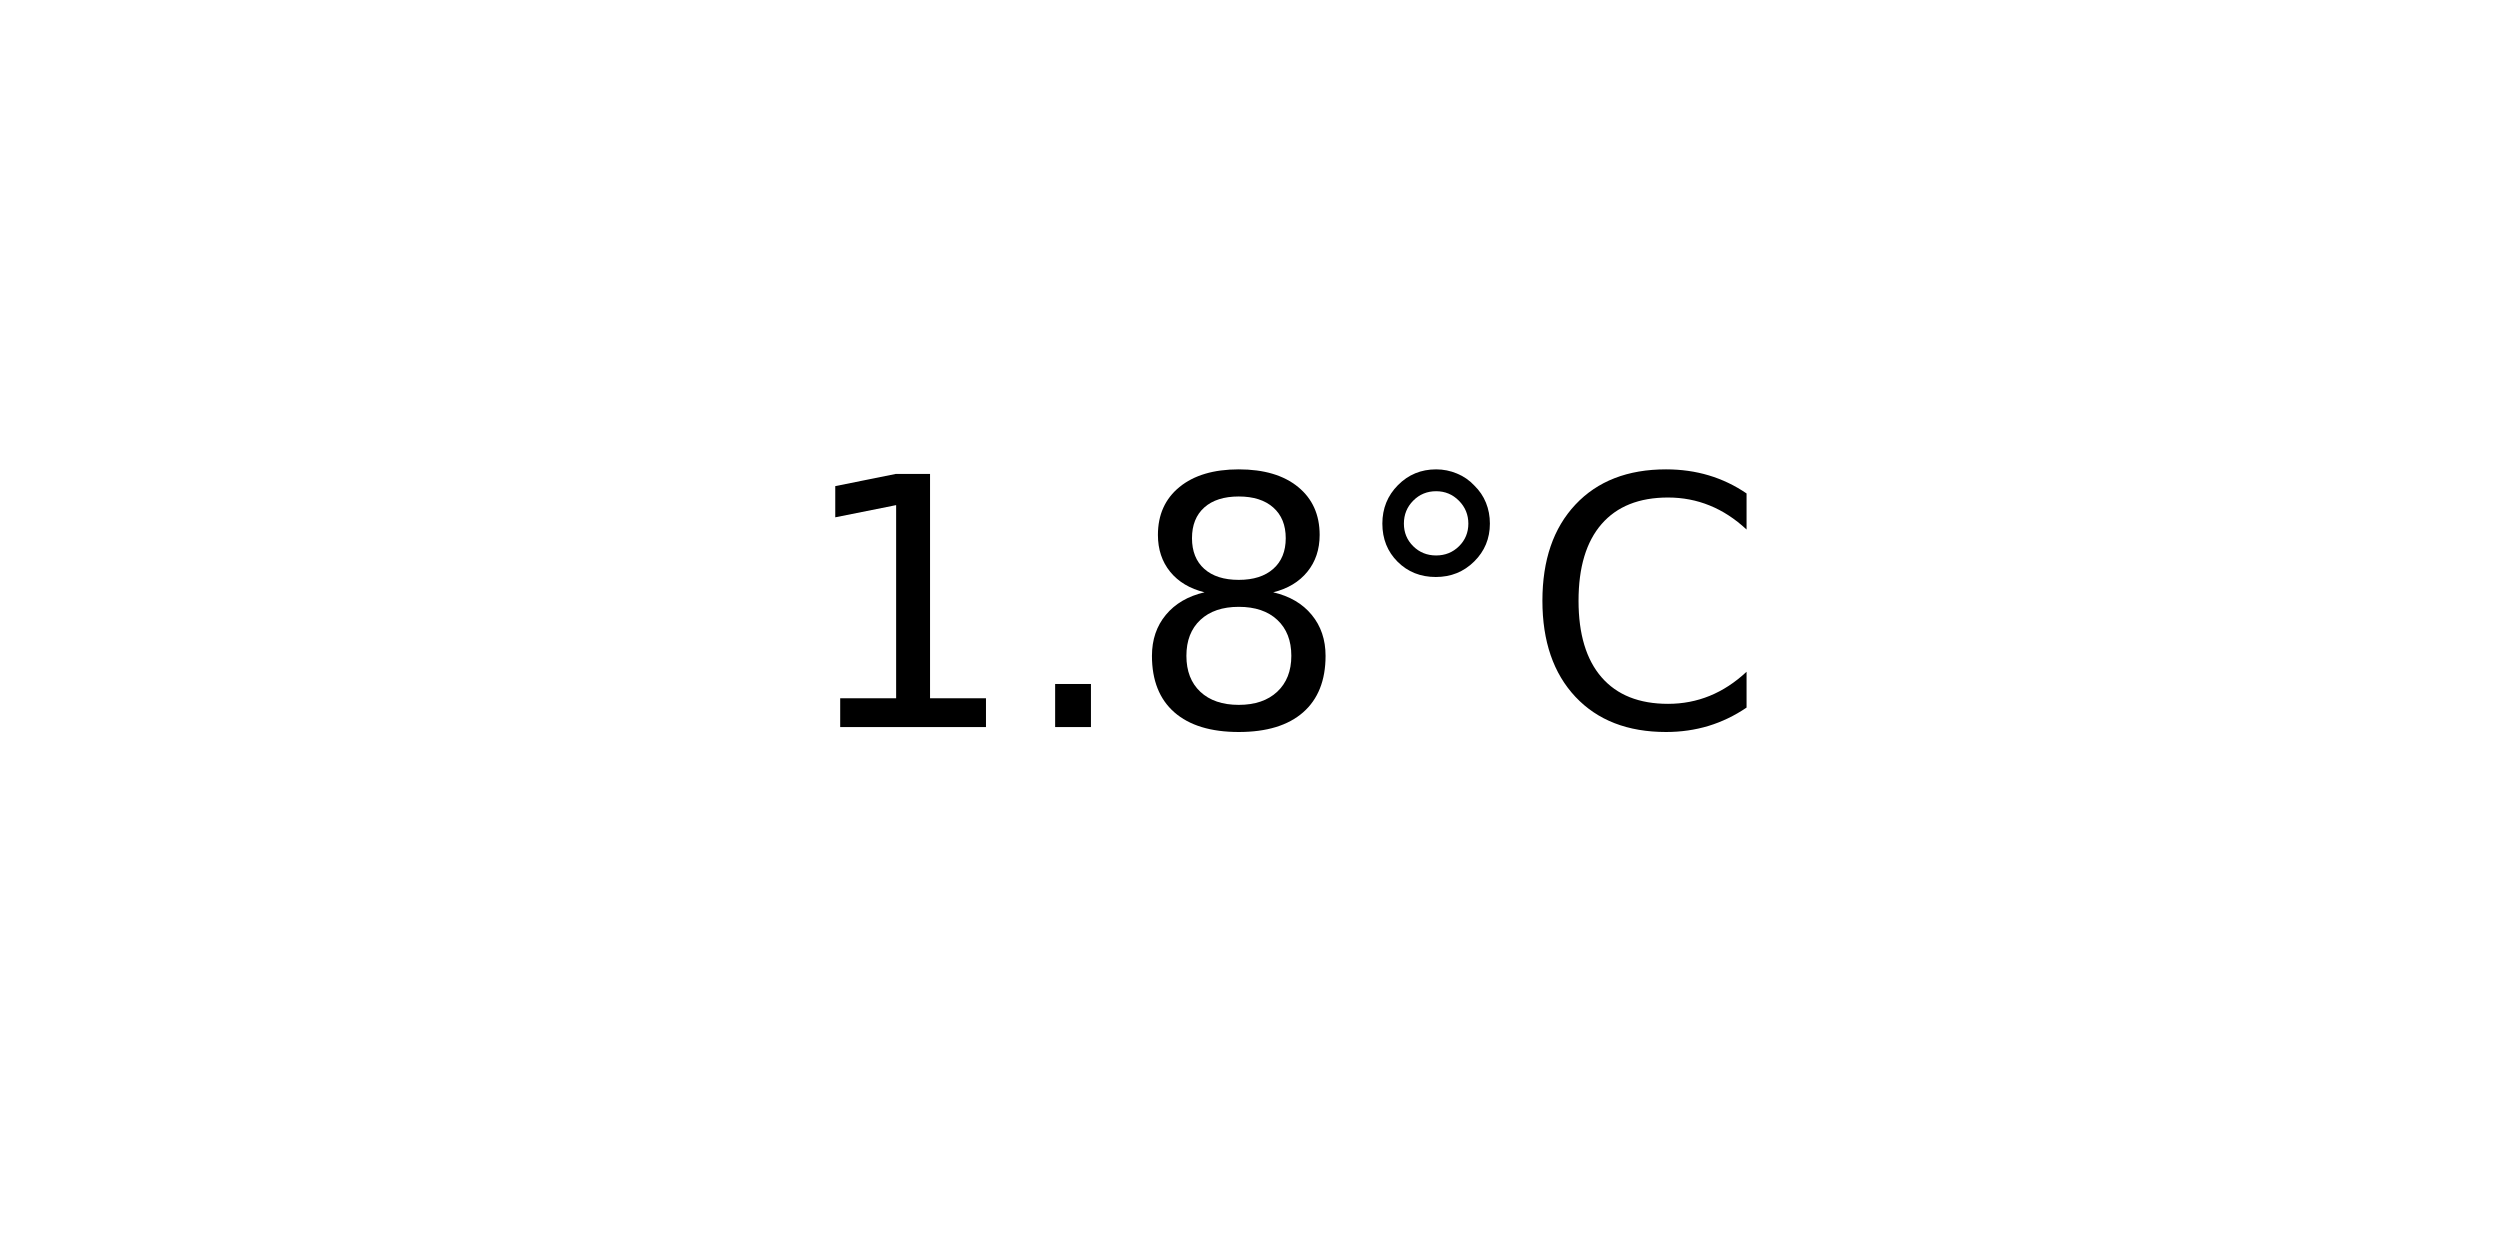
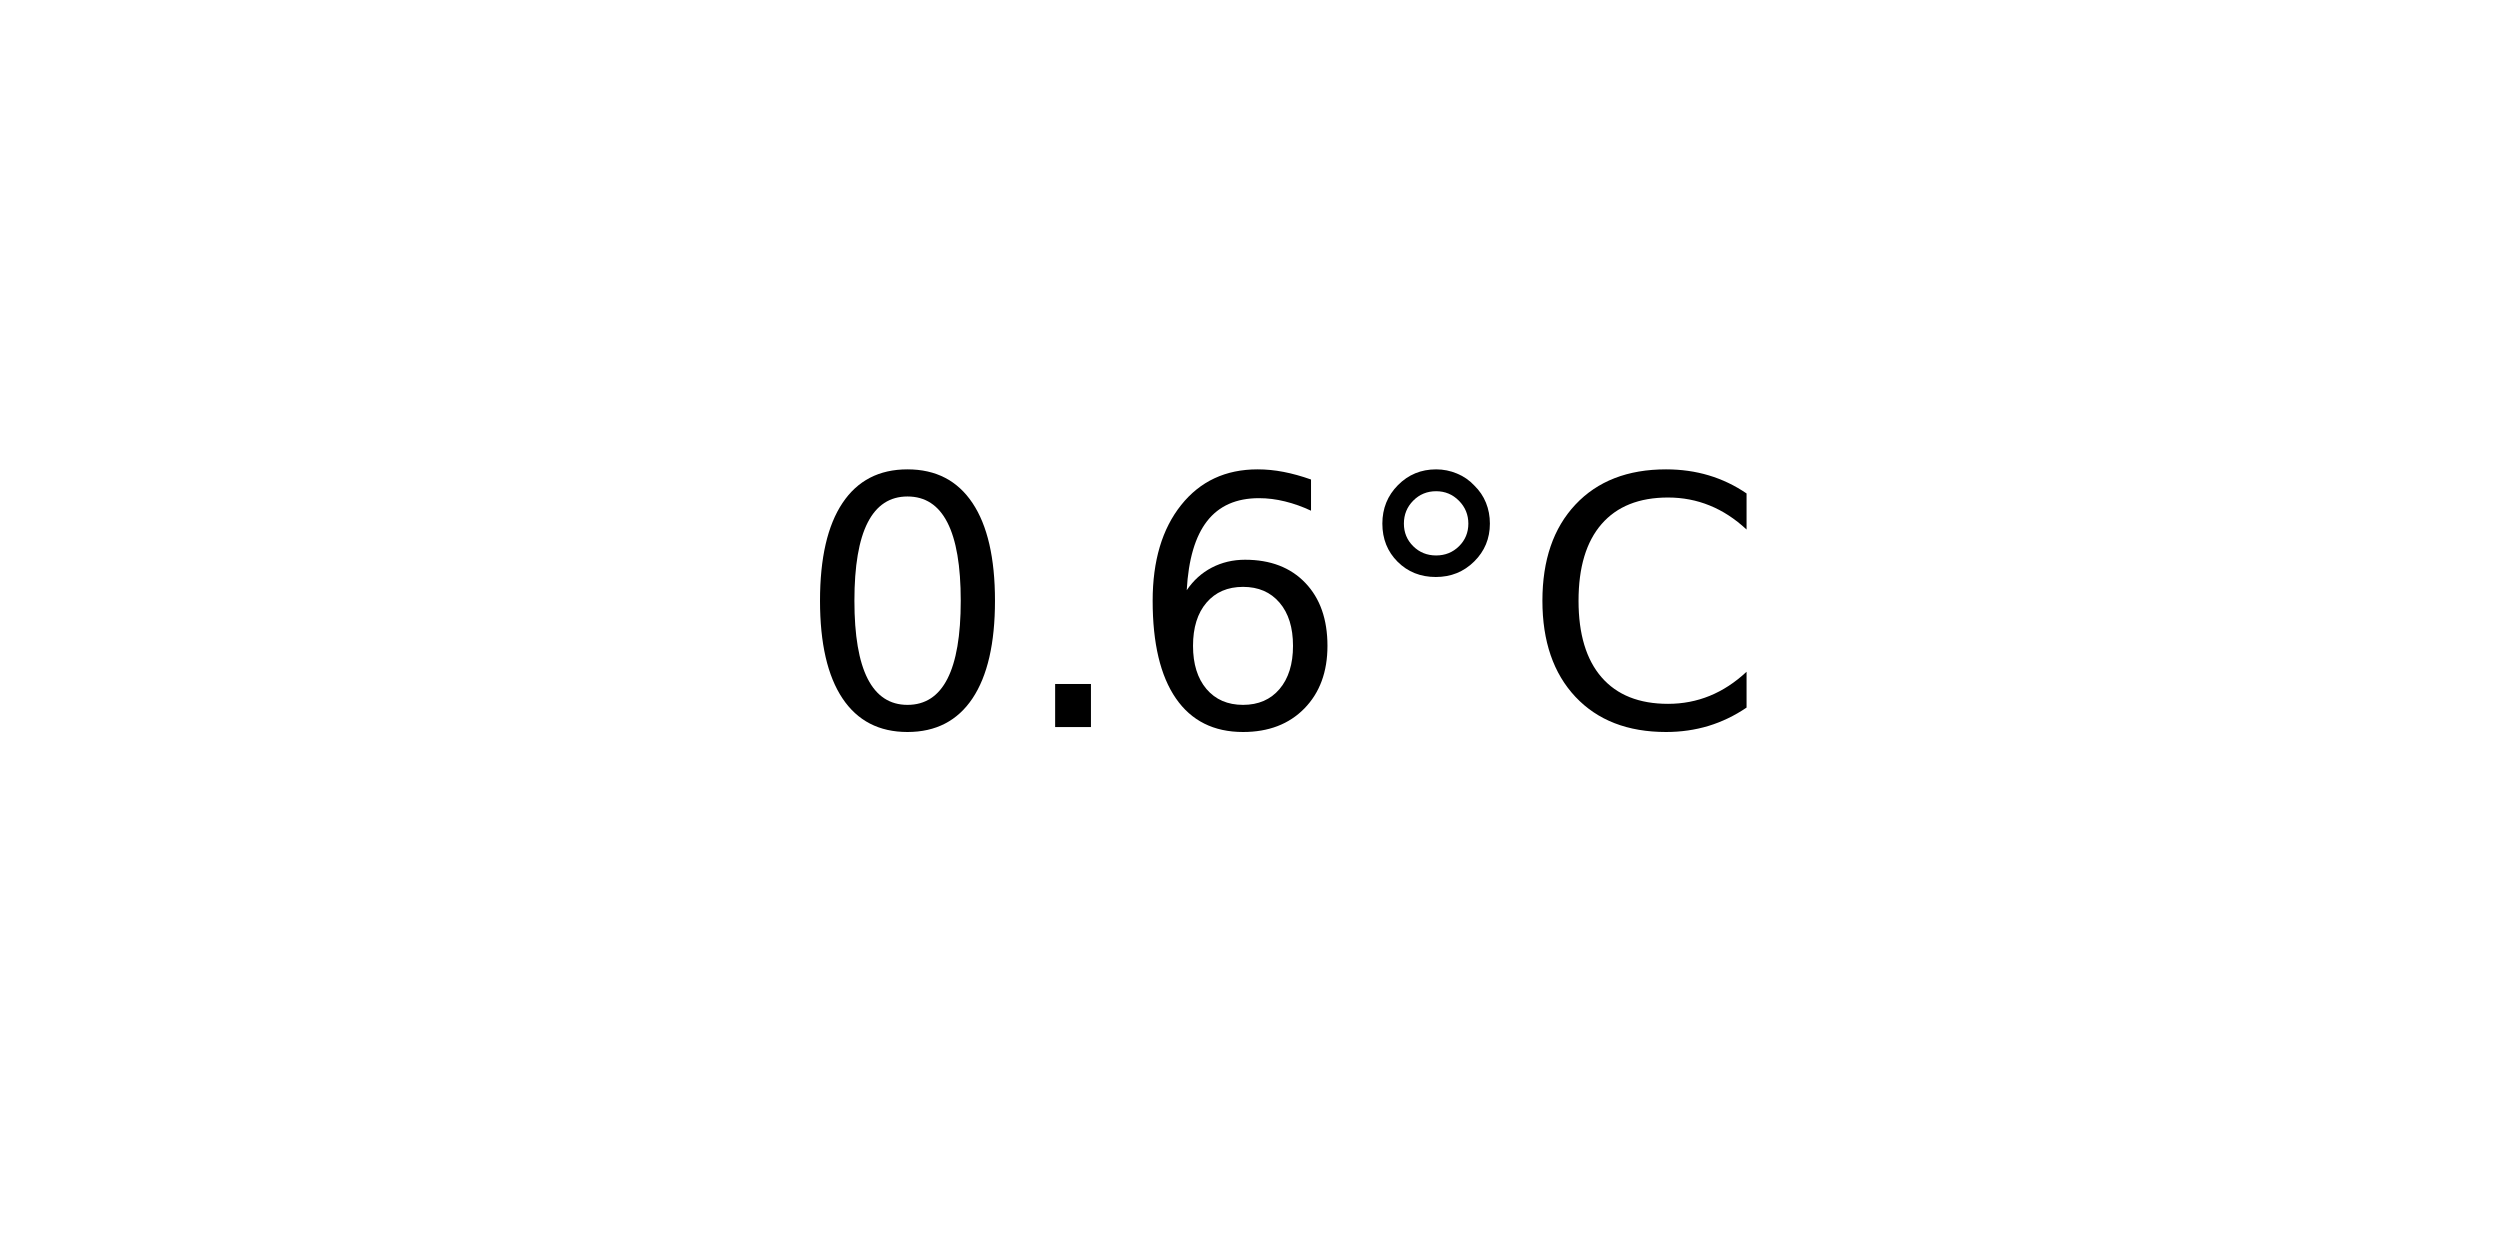
<svg xmlns="http://www.w3.org/2000/svg" xmlns:xlink="http://www.w3.org/1999/xlink" width="72pt" height="36pt" viewBox="0 0 72 36" version="1.1">
  <defs>
    <style type="text/css">*{stroke-linejoin: round; stroke-linecap: butt}</style>
  </defs>
  <g id="figure_1">
    <g id="axes_1">
      <g id="text_1">
        <g transform="translate(22.95703 20.93937) scale(0.1 -0.1)">
          <defs>
-             <path id="DejaVuSans-31" d="M 794 531  L 1825 531  L 1825 4091  L 703 3866  L 703 4441  L 1819 4666  L 2450 4666  L 2450 531  L 3481 531  L 3481 0  L 794 0  L 794 531  z " transform="scale(0.015625)" />
+             <path id="DejaVuSans-30" d="M 2034 4250  Q 1547 4250 1301 3770  Q 1056 3291 1056 2328  Q 1056 1369 1301 889  Q 1547 409 2034 409  Q 2525 409 2770 889  Q 3016 1369 3016 2328  Q 3016 3291 2770 3770  Q 2525 4250 2034 4250  z M 2034 4750  Q 2819 4750 3233 4129  Q 3647 3509 3647 2328  Q 3647 1150 3233 529  Q 2819 -91 2034 -91  Q 1250 -91 836 529  Q 422 1150 422 2328  Q 422 3509 836 4129  Q 1250 4750 2034 4750  z " transform="scale(0.015625)" />
            <path id="DejaVuSans-2e" d="M 684 794  L 1344 794  L 1344 0  L 684 0  L 684 794  z " transform="scale(0.015625)" />
-             <path id="DejaVuSans-38" d="M 2034 2216  Q 1584 2216 1326 1975  Q 1069 1734 1069 1313  Q 1069 891 1326 650  Q 1584 409 2034 409  Q 2484 409 2743 651  Q 3003 894 3003 1313  Q 3003 1734 2745 1975  Q 2488 2216 2034 2216  z M 1403 2484  Q 997 2584 770 2862  Q 544 3141 544 3541  Q 544 4100 942 4425  Q 1341 4750 2034 4750  Q 2731 4750 3128 4425  Q 3525 4100 3525 3541  Q 3525 3141 3298 2862  Q 3072 2584 2669 2484  Q 3125 2378 3379 2068  Q 3634 1759 3634 1313  Q 3634 634 3220 271  Q 2806 -91 2034 -91  Q 1263 -91 848 271  Q 434 634 434 1313  Q 434 1759 690 2068  Q 947 2378 1403 2484  z M 1172 3481  Q 1172 3119 1398 2916  Q 1625 2713 2034 2713  Q 2441 2713 2670 2916  Q 2900 3119 2900 3481  Q 2900 3844 2670 4047  Q 2441 4250 2034 4250  Q 1625 4250 1398 4047  Q 1172 3844 1172 3481  z " transform="scale(0.015625)" />
+             <path id="DejaVuSans-36" d="M 2113 2584  Q 1688 2584 1439 2293  Q 1191 2003 1191 1497  Q 1191 994 1439 701  Q 1688 409 2113 409  Q 2538 409 2786 701  Q 3034 994 3034 1497  Q 3034 2003 2786 2293  Q 2538 2584 2113 2584  z M 3366 4563  L 3366 3988  Q 3128 4100 2886 4159  Q 2644 4219 2406 4219  Q 1781 4219 1451 3797  Q 1122 3375 1075 2522  Q 1259 2794 1537 2939  Q 1816 3084 2150 3084  Q 2853 3084 3261 2657  Q 3669 2231 3669 1497  Q 3669 778 3244 343  Q 2819 -91 2113 -91  Q 1303 -91 875 529  Q 447 1150 447 2328  Q 447 3434 972 4092  Q 1497 4750 2381 4750  Q 2619 4750 2861 4703  Q 3103 4656 3366 4563  z " transform="scale(0.015625)" />
            <path id="DejaVuSans-b0" d="M 1600 4347  Q 1350 4347 1178 4173  Q 1006 4000 1006 3750  Q 1006 3503 1178 3333  Q 1350 3163 1600 3163  Q 1850 3163 2022 3333  Q 2194 3503 2194 3750  Q 2194 3997 2020 4172  Q 1847 4347 1600 4347  z M 1600 4750  Q 1800 4750 1984 4673  Q 2169 4597 2303 4453  Q 2447 4313 2519 4134  Q 2591 3956 2591 3750  Q 2591 3338 2302 3052  Q 2013 2766 1594 2766  Q 1172 2766 890 3047  Q 609 3328 609 3750  Q 609 4169 896 4459  Q 1184 4750 1600 4750  z " transform="scale(0.015625)" />
            <path id="DejaVuSans-43" d="M 4122 4306  L 4122 3641  Q 3803 3938 3442 4084  Q 3081 4231 2675 4231  Q 1875 4231 1450 3742  Q 1025 3253 1025 2328  Q 1025 1406 1450 917  Q 1875 428 2675 428  Q 3081 428 3442 575  Q 3803 722 4122 1019  L 4122 359  Q 3791 134 3420 21  Q 3050 -91 2638 -91  Q 1578 -91 968 557  Q 359 1206 359 2328  Q 359 3453 968 4101  Q 1578 4750 2638 4750  Q 3056 4750 3426 4639  Q 3797 4528 4122 4306  z " transform="scale(0.015625)" />
          </defs>
-           <use xlink:href="#DejaVuSans-31" />
+           <use xlink:href="#DejaVuSans-30" />
          <use xlink:href="#DejaVuSans-2e" x="63.623" />
-           <use xlink:href="#DejaVuSans-38" x="95.41" />
+           <use xlink:href="#DejaVuSans-36" x="95.41" />
          <use xlink:href="#DejaVuSans-b0" x="159.033" />
          <use xlink:href="#DejaVuSans-43" x="209.033" />
        </g>
      </g>
    </g>
  </g>
</svg>
